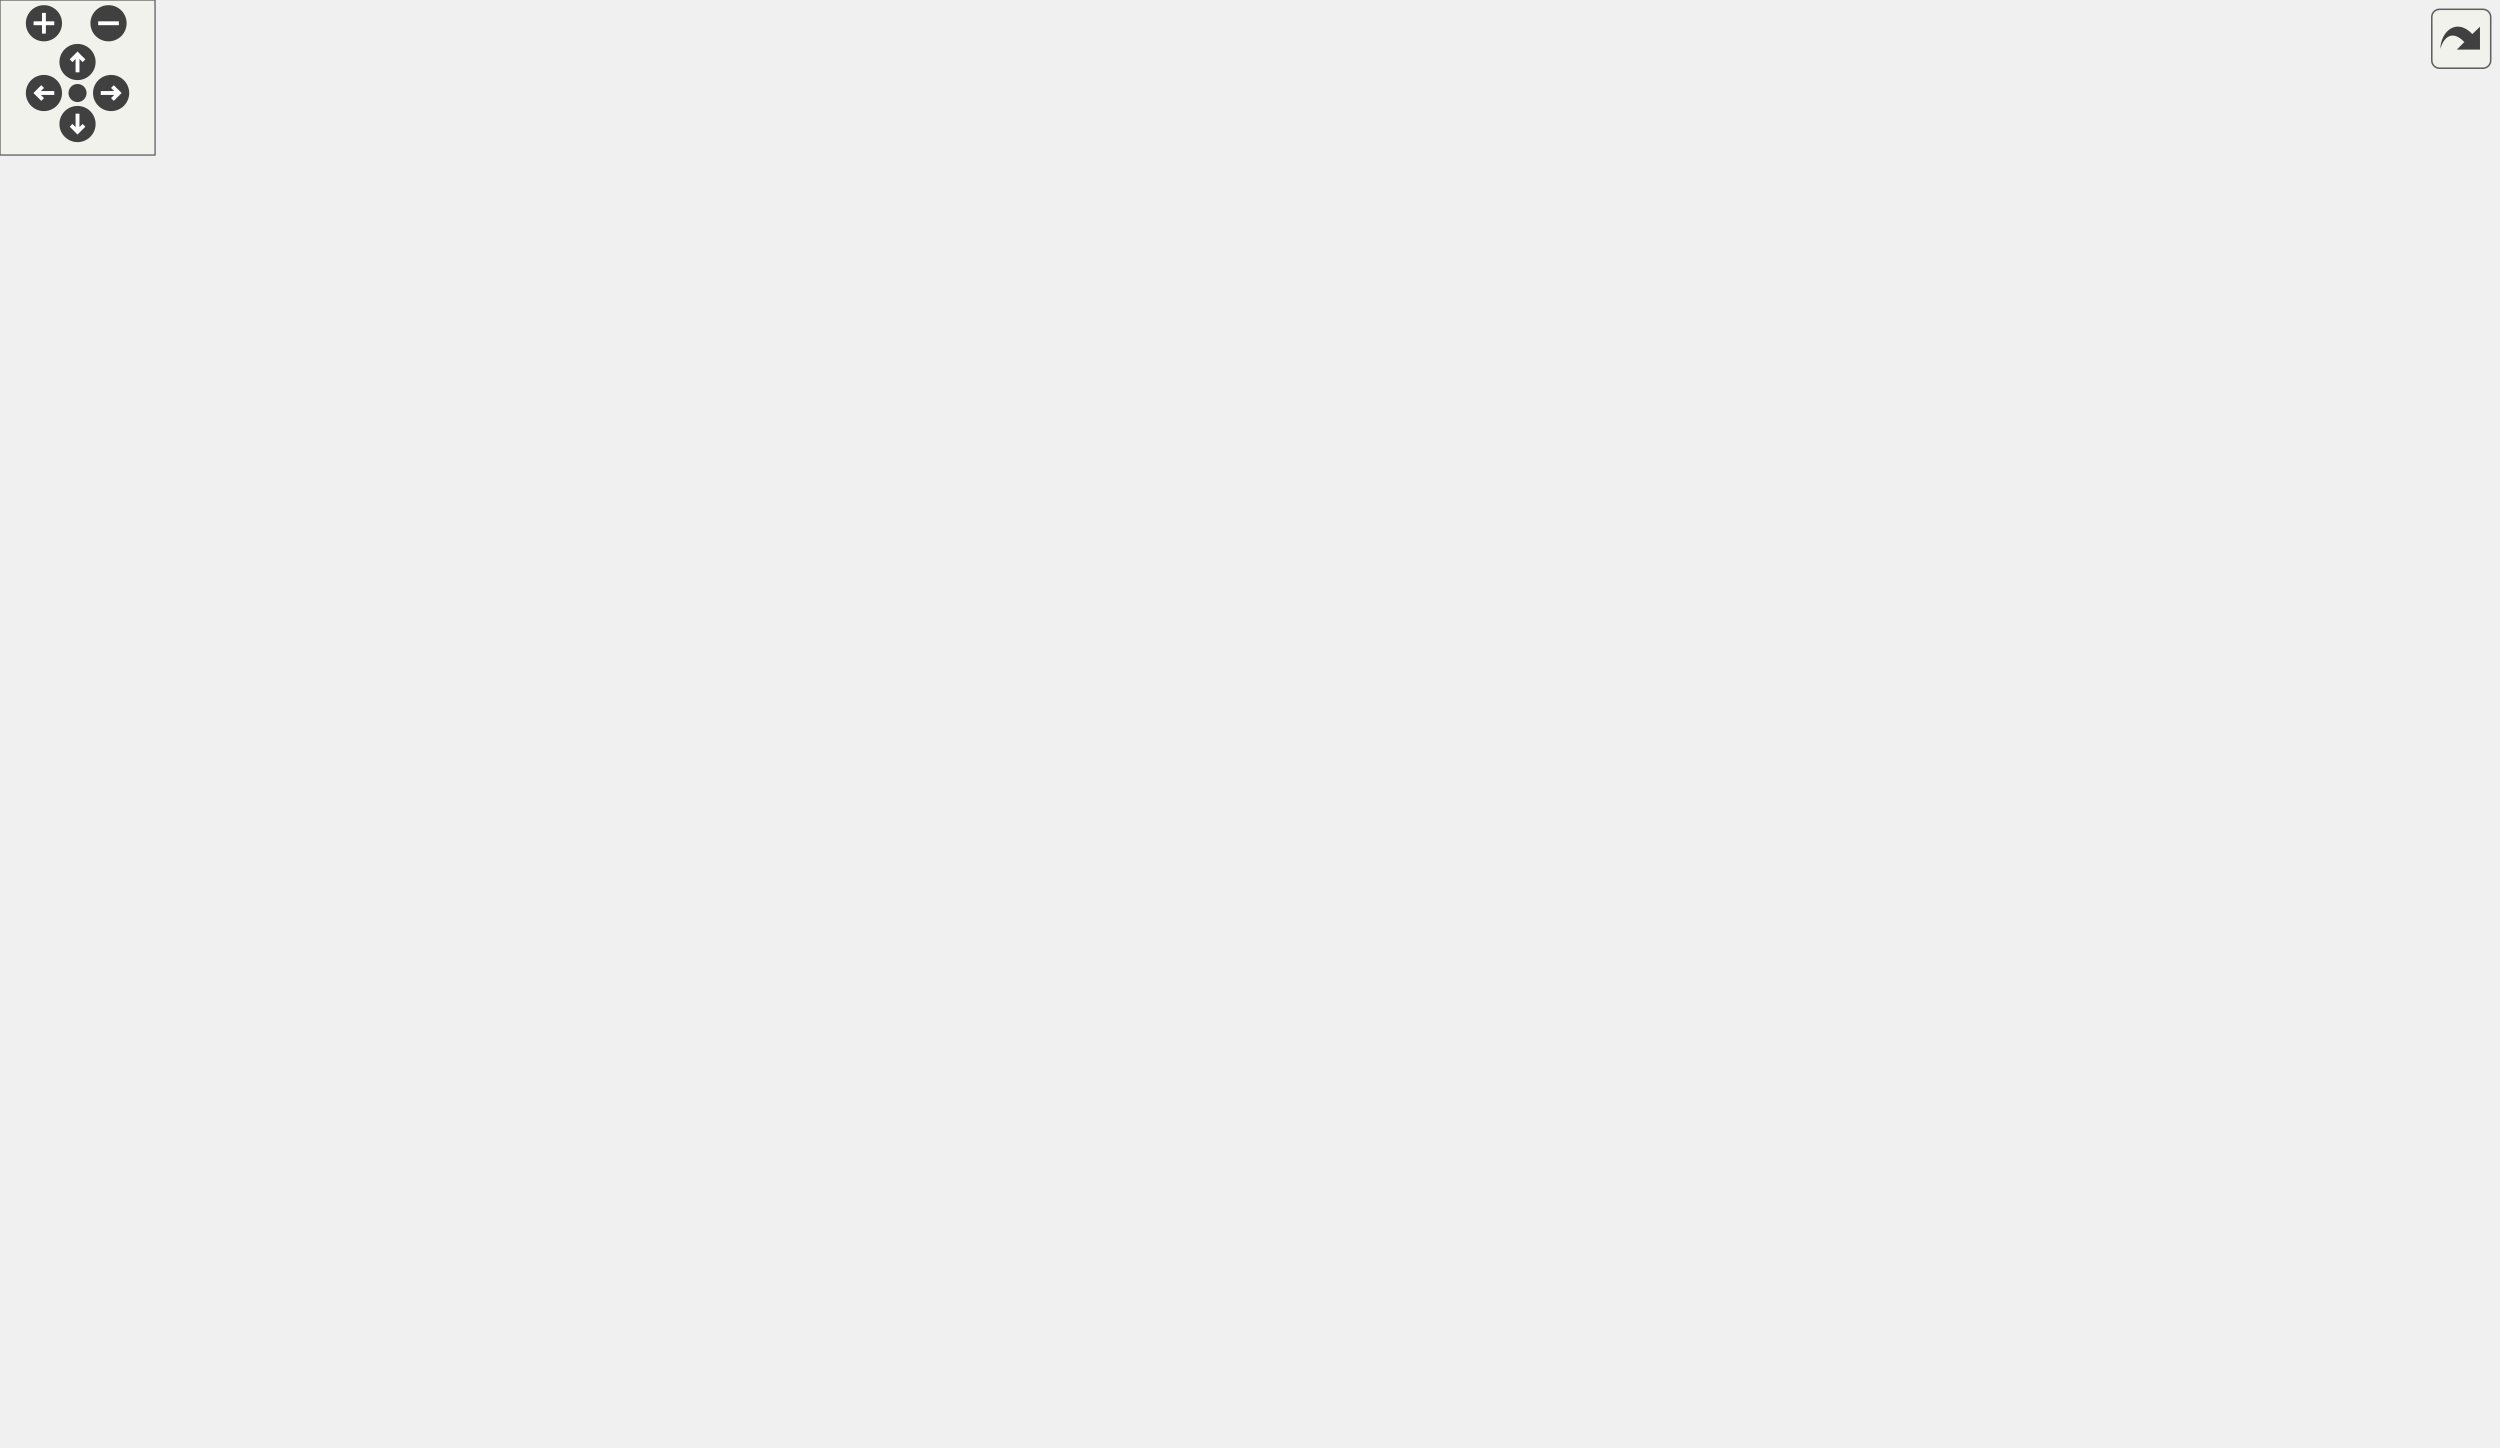
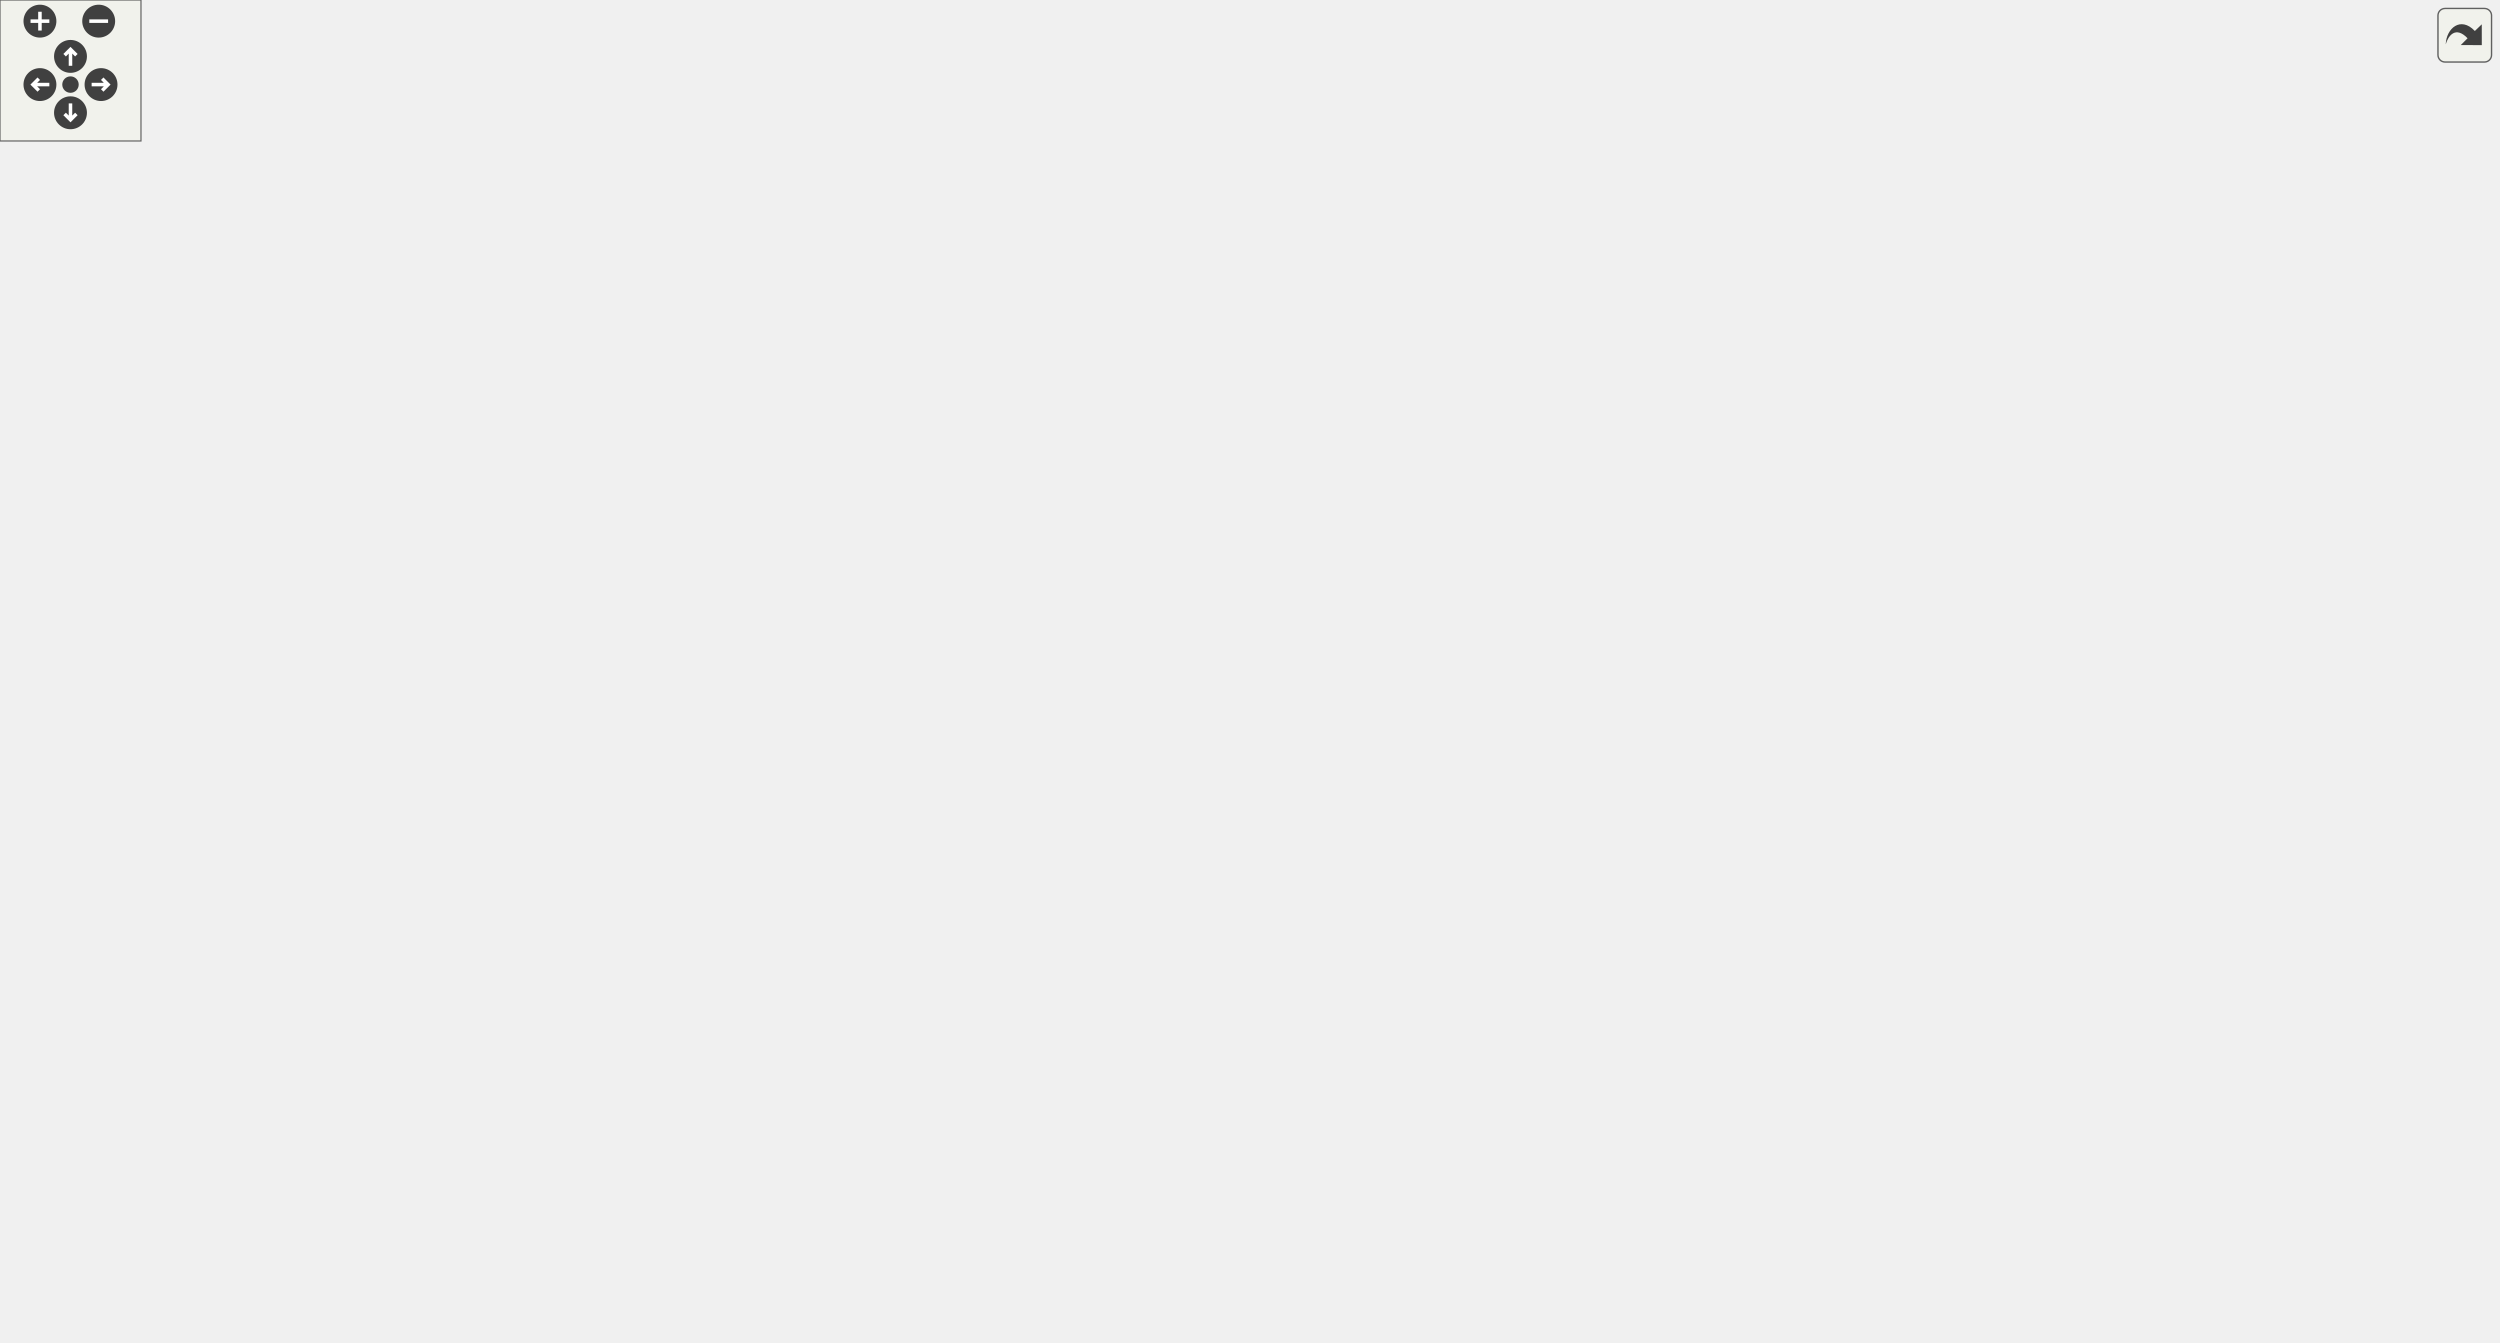
<svg xmlns="http://www.w3.org/2000/svg" xmlns:xlink="http://www.w3.org/1999/xlink" id="main" version="1.1" xml:space="preserve">
  <style type="text/css">
.edge:hover path { stroke: red; }
.edge:hover polygon { stroke: red; fill: red; }
</style>
  <defs>
    <circle id="rim" cx="0" cy="0" r="7" />
    <circle id="rim2" cx="0" cy="0" r="3.5" />
    <g id="zoomPlus">
      <use xlink:href="#rim" fill="#404040">
        <set attributeName="fill" to="#808080" begin="zoomplus.mouseover" end="zoomplus.mouseout" />
      </use>
      <path d="M-4,0h8M0,-4v8" fill="none" stroke="white" stroke-width="1.5" pointer-events="none" />
    </g>
    <g id="zoomMin">
      <use xlink:href="#rim" fill="#404040">
        <set attributeName="fill" to="#808080" begin="zoomminus.mouseover" end="zoomminus.mouseout" />
      </use>
      <path d="M-4,0h8" fill="none" stroke="white" stroke-width="1.5" pointer-events="none" />
    </g>
    <g id="dirArrow">
      <path fill="none" stroke="white" stroke-width="1.5" d="M0,-3.0v7 M-2.5,-0.5L0,-3.0L2.5,-0.5" />
    </g>
    <g id="resetDef">
      <use xlink:href="#rim2" fill="#404040">
        <set attributeName="fill" to="#808080" begin="reset.mouseover" end="reset.mouseout" />
      </use>
    </g>
  </defs>
  <svg id="graph" class="graph">
    <g id="viewport">
      <g id="node1" class="node">
        <g id="a_node1">
          <a xlink:title=" ">
-             <polygon fill="#bfbfbf" stroke="black" points="80.5,-469.5 80.5,-499.5 183.5,-499.5 183.5,-469.5 80.5,-469.5" />
-             <text text-anchor="start" x="88.5" y="-487.5" font-family="Helvetica,sans-Serif" font-size="10.00">includes/spic-prj-api</text>
-             <text text-anchor="middle" x="132" y="-476.5" font-family="Helvetica,sans-Serif" font-size="10.00">/Camera.hpp</text>
+             <polygon fill="#bfbfbf" stroke="black" points="82.5,-480.5 82.5,-510.5 185.5,-510.5 185.5,-480.5 82.5,-480.5" />
+             <text text-anchor="start" x="90.5" y="-498.5" font-family="Helvetica,sans-Serif" font-size="10.00">includes/spic-prj-api</text>
+             <text text-anchor="middle" x="134" y="-487.5" font-family="Helvetica,sans-Serif" font-size="10.00">/Camera.hpp</text>
          </a>
        </g>
      </g>
      <g id="node2" class="node">
        <g id="a_node2">
          <a xlink:href="Camera_8cpp.html" target="_top" xlink:title=" ">
-             <polygon fill="none" stroke="black" points="0,-408 0,-427 104,-427 104,-408 0,-408" />
-             <text text-anchor="middle" x="52" y="-415" font-family="Helvetica,sans-Serif" font-size="10.00">src/API/Camera.cpp</text>
+             <polygon fill="none" stroke="black" points="2,-419 2,-438 106,-438 106,-419 2,-419" />
+             <text text-anchor="middle" x="54" y="-426" font-family="Helvetica,sans-Serif" font-size="10.00">src/API/Camera.cpp</text>
          </a>
        </g>
      </g>
      <g id="edge1" class="edge">
-         <path fill="none" stroke="midnightblue" d="M106.78,-463.01C91.93,-450.94 73.91,-436.3 62.7,-427.19" />
-         <polygon fill="midnightblue" stroke="midnightblue" points="104.67,-465.81 114.64,-469.4 109.09,-460.37 104.67,-465.81" />
+         <path fill="none" stroke="midnightblue" d="M108.78,-474.01C93.93,-461.94 75.91,-447.3 64.7,-438.19" />
+         <polygon fill="midnightblue" stroke="midnightblue" points="106.67,-476.81 116.64,-480.4 111.09,-471.37 106.67,-476.81" />
      </g>
      <g id="node3" class="node">
        <g id="a_node3">
          <a xlink:href="SceneBuilder_8hpp.html" target="_top" xlink:title=" ">
-             <polygon fill="none" stroke="black" points="38,-335.5 38,-365.5 198,-365.5 198,-335.5 38,-335.5" />
-             <text text-anchor="start" x="46" y="-353.5" font-family="Helvetica,sans-Serif" font-size="10.00">includes/platformer</text>
-             <text text-anchor="middle" x="118" y="-342.5" font-family="Helvetica,sans-Serif" font-size="10.00">-engine/Builder/SceneBuilder.hpp</text>
+             <polygon fill="none" stroke="black" points="3,-341 3,-371 163,-371 163,-341 3,-341" />
+             <text text-anchor="start" x="11" y="-359" font-family="Helvetica,sans-Serif" font-size="10.00">includes/platformer</text>
+             <text text-anchor="middle" x="83" y="-348" font-family="Helvetica,sans-Serif" font-size="10.00">-engine/Builder/SceneBuilder.hpp</text>
          </a>
        </g>
      </g>
      <g id="edge2" class="edge">
-         <path fill="none" stroke="midnightblue" d="M129.44,-459.39C126.53,-431.9 121.86,-387.89 119.49,-365.52" />
-         <polygon fill="midnightblue" stroke="midnightblue" points="125.97,-459.8 130.5,-469.37 132.93,-459.06 125.97,-459.8" />
+         <path fill="none" stroke="midnightblue" d="M130.27,-470.34C127.26,-453.83 122.32,-431.64 115,-413 109.11,-397.99 99.72,-382.15 92.63,-371.16" />
+         <polygon fill="midnightblue" stroke="midnightblue" points="126.83,-471.02 131.97,-480.28 133.73,-469.84 126.83,-471.02" />
      </g>
      <g id="node5" class="node">
        <g id="a_node5">
          <a xlink:href="Scene_8hpp.html" target="_top" xlink:title=" ">
-             <polygon fill="none" stroke="black" points="174.5,-402.5 174.5,-432.5 277.5,-432.5 277.5,-402.5 174.5,-402.5" />
-             <text text-anchor="start" x="182.5" y="-420.5" font-family="Helvetica,sans-Serif" font-size="10.00">includes/spic-prj-api</text>
-             <text text-anchor="middle" x="226" y="-409.5" font-family="Helvetica,sans-Serif" font-size="10.00">/Scene.hpp</text>
+             <polygon fill="none" stroke="black" points="270.5,-413.5 270.5,-443.5 373.5,-443.5 373.5,-413.5 270.5,-413.5" />
+             <text text-anchor="start" x="278.5" y="-431.5" font-family="Helvetica,sans-Serif" font-size="10.00">includes/spic-prj-api</text>
+             <text text-anchor="middle" x="322" y="-420.5" font-family="Helvetica,sans-Serif" font-size="10.00">/Scene.hpp</text>
          </a>
        </g>
      </g>
      <g id="edge4" class="edge">
-         <path fill="none" stroke="midnightblue" d="M160.99,-463.45C175.45,-453.45 192.59,-441.6 205.64,-432.58" />
-         <polygon fill="midnightblue" stroke="midnightblue" points="158.63,-460.83 152.4,-469.4 162.61,-466.59 158.63,-460.83" />
+         <path fill="none" stroke="midnightblue" d="M184.35,-477.09C214.7,-466.6 252.85,-453.41 281.29,-443.58" />
+         <polygon fill="midnightblue" stroke="midnightblue" points="183.1,-473.82 174.79,-480.4 185.39,-480.44 183.1,-473.82" />
      </g>
      <g id="node4" class="node">
        <g id="a_node4">
          <a xlink:href="SceneBuilder_8cpp.html" target="_top" xlink:title=" ">
-             <polygon fill="none" stroke="black" points="47,-274 47,-293 189,-293 189,-274 47,-274" />
-             <text text-anchor="middle" x="118" y="-281" font-family="Helvetica,sans-Serif" font-size="10.00">src/Builder/SceneBuilder.cpp</text>
+             <polygon fill="none" stroke="black" points="0,-274 0,-293 142,-293 142,-274 0,-274" />
+             <text text-anchor="middle" x="71" y="-281" font-family="Helvetica,sans-Serif" font-size="10.00">src/Builder/SceneBuilder.cpp</text>
          </a>
        </g>
      </g>
      <g id="edge3" class="edge">
-         <path fill="none" stroke="midnightblue" d="M118,-325.25C118,-314.02 118,-301.38 118,-293.19" />
-         <polygon fill="midnightblue" stroke="midnightblue" points="114.5,-325.4 118,-335.4 121.5,-325.4 114.5,-325.4" />
+         <path fill="none" stroke="midnightblue" d="M78.85,-330.59C76.65,-317.71 74.1,-302.7 72.51,-293.39" />
+         <polygon fill="midnightblue" stroke="midnightblue" points="75.44,-331.46 80.57,-340.73 82.34,-330.29 75.44,-331.46" />
      </g>
      <g id="edge6" class="edge">
-         <path fill="none" stroke="midnightblue" d="M193.63,-397.02C176.82,-386.9 156.66,-374.77 141.39,-365.58" />
-         <polygon fill="midnightblue" stroke="midnightblue" points="192.19,-400.24 202.57,-402.4 195.8,-394.24 192.19,-400.24" />
+         <path fill="none" stroke="midnightblue" d="M264.67,-410.59C223.77,-398.52 169.39,-382.48 130.82,-371.11" />
+         <polygon fill="midnightblue" stroke="midnightblue" points="263.91,-414.01 274.5,-413.49 265.89,-407.3 263.91,-414.01" />
      </g>
      <g id="node6" class="node">
        <g id="a_node6">
          <a xlink:href="Scene_8cpp.html" target="_top" xlink:title=" ">
-             <polygon fill="none" stroke="black" points="254,-134.5 254,-153.5 364,-153.5 364,-134.5 254,-134.5" />
-             <text text-anchor="middle" x="309" y="-141.5" font-family="Helvetica,sans-Serif" font-size="10.00">src/Scene/Scene.cpp</text>
+             <polygon fill="none" stroke="black" points="953,-134.5 953,-153.5 1063,-153.5 1063,-134.5 953,-134.5" />
+             <text text-anchor="middle" x="1008" y="-141.5" font-family="Helvetica,sans-Serif" font-size="10.00">src/Scene/Scene.cpp</text>
          </a>
        </g>
      </g>
      <g id="edge5" class="edge">
-         <path fill="none" stroke="midnightblue" d="M233.32,-392.57C250.96,-334.86 295.22,-190.09 306.4,-153.5" />
-         <polygon fill="midnightblue" stroke="midnightblue" points="229.92,-391.7 230.35,-402.29 236.62,-393.75 229.92,-391.7" />
+         <path fill="none" stroke="midnightblue" d="M383.9,-419.83C515.09,-402.61 815.86,-357.74 899,-299 955.71,-258.93 993.25,-179.61 1004.47,-153.53" />
+         <polygon fill="midnightblue" stroke="midnightblue" points="383.09,-416.4 373.63,-421.17 383.99,-423.35 383.09,-416.4" />
      </g>
      <g id="node7" class="node">
        <g id="a_node7">
          <a xlink:href="Engine_8hpp.html" target="_top" xlink:title=" ">
-             <polygon fill="none" stroke="black" points="326.5,-56.5 326.5,-86.5 457.5,-86.5 457.5,-56.5 326.5,-56.5" />
-             <text text-anchor="start" x="334.5" y="-74.5" font-family="Helvetica,sans-Serif" font-size="10.00">includes/platformer</text>
-             <text text-anchor="middle" x="392" y="-63.5" font-family="Helvetica,sans-Serif" font-size="10.00">-engine/Engine/Engine.hpp</text>
+             <polygon fill="none" stroke="black" points="331.5,-56.5 331.5,-86.5 462.5,-86.5 462.5,-56.5 331.5,-56.5" />
+             <text text-anchor="start" x="339.5" y="-74.5" font-family="Helvetica,sans-Serif" font-size="10.00">includes/platformer</text>
+             <text text-anchor="middle" x="397" y="-63.5" font-family="Helvetica,sans-Serif" font-size="10.00">-engine/Engine/Engine.hpp</text>
          </a>
        </g>
      </g>
      <g id="edge7" class="edge">
-         <path fill="none" stroke="midnightblue" d="M226,-391.99C226,-365.49 226,-322 226,-284.5 226,-284.5 226,-284.5 226,-215.5 226,-173.53 217.29,-154.52 245,-123 265.58,-99.59 297.51,-87.03 326.36,-80.29" />
-         <polygon fill="midnightblue" stroke="midnightblue" points="222.5,-392.24 226,-402.24 229.5,-392.24 222.5,-392.24" />
+         <path fill="none" stroke="midnightblue" d="M341.47,-405.29C347.92,-396.91 354.57,-386.99 359,-377 376.02,-338.63 378,-326.47 378,-284.5 378,-284.5 378,-284.5 378,-215.5 378,-167.92 388.47,-112.19 393.86,-86.63" />
+         <polygon fill="midnightblue" stroke="midnightblue" points="338.73,-403.11 335.18,-413.09 344.18,-407.51 338.73,-403.11" />
      </g>
      <g id="node10" class="node">
        <g id="a_node10">
+           <a xlink:href="ServerNetworkManager_8hpp.html" target="_top" xlink:title=" ">
+             <polygon fill="none" stroke="black" points="181.5,-335.5 181.5,-376.5 350.5,-376.5 350.5,-335.5 181.5,-335.5" />
+             <text text-anchor="start" x="189.5" y="-364.5" font-family="Helvetica,sans-Serif" font-size="10.00">includes/platformer</text>
+             <text text-anchor="start" x="189.5" y="-353.5" font-family="Helvetica,sans-Serif" font-size="10.00">-engine/Networking/ServerNetwork</text>
+             <text text-anchor="middle" x="266" y="-342.5" font-family="Helvetica,sans-Serif" font-size="10.00">Manager.hpp</text>
+           </a>
+         </g>
+       </g>
+       <g id="edge10" class="edge">
+         <path fill="none" stroke="midnightblue" d="M304.33,-405.26C297.03,-396.06 288.63,-385.49 281.56,-376.59" />
+         <polygon fill="midnightblue" stroke="midnightblue" points="301.71,-407.58 310.67,-413.23 307.19,-403.23 301.71,-407.58" />
+       </g>
+       <g id="node12" class="node">
+         <g id="a_node12">
          <a xlink:href="Window_8hpp.html" target="_top" xlink:title=" ">
-             <polygon fill="none" stroke="black" points="403.5,-335.5 403.5,-365.5 540.5,-365.5 540.5,-335.5 403.5,-335.5" />
-             <text text-anchor="start" x="411.5" y="-353.5" font-family="Helvetica,sans-Serif" font-size="10.00">includes/platformer</text>
-             <text text-anchor="middle" x="472" y="-342.5" font-family="Helvetica,sans-Serif" font-size="10.00">-engine/Render/Window.hpp</text>
-           </a>
-         </g>
-       </g>
-       <g id="edge10" class="edge">
-         <path fill="none" stroke="midnightblue" d="M287.31,-400.3C327.73,-389.62 380.14,-375.77 418.8,-365.56" />
-         <polygon fill="midnightblue" stroke="midnightblue" points="286.34,-396.94 277.57,-402.87 288.13,-403.7 286.34,-396.94" />
+             <polygon fill="none" stroke="black" points="476.5,-341 476.5,-371 613.5,-371 613.5,-341 476.5,-341" />
+             <text text-anchor="start" x="484.5" y="-359" font-family="Helvetica,sans-Serif" font-size="10.00">includes/platformer</text>
+             <text text-anchor="middle" x="545" y="-348" font-family="Helvetica,sans-Serif" font-size="10.00">-engine/Render/Window.hpp</text>
+           </a>
+         </g>
+       </g>
+       <g id="edge13" class="edge">
+         <path fill="none" stroke="midnightblue" d="M376.22,-410.36C414.3,-398.32 464.62,-382.41 500.38,-371.11" />
+         <polygon fill="midnightblue" stroke="midnightblue" points="374.8,-407.14 366.32,-413.49 376.91,-413.81 374.8,-407.14" />
      </g>
      <g id="node8" class="node">
        <g id="a_node8">
          <a xlink:href="Engine_8cpp.html" target="_top" xlink:title=" ">
-             <polygon fill="none" stroke="black" points="297.5,-0.5 297.5,-19.5 410.5,-19.5 410.5,-0.5 297.5,-0.5" />
-             <text text-anchor="middle" x="354" y="-7.5" font-family="Helvetica,sans-Serif" font-size="10.00">src/Engine/Engine.cpp</text>
+             <polygon fill="none" stroke="black" points="340.5,-0.5 340.5,-19.5 453.5,-19.5 453.5,-0.5 340.5,-0.5" />
+             <text text-anchor="middle" x="397" y="-7.5" font-family="Helvetica,sans-Serif" font-size="10.00">src/Engine/Engine.cpp</text>
          </a>
        </g>
      </g>
      <g id="edge8" class="edge">
-         <path fill="none" stroke="midnightblue" d="M377.5,-47.8C371.22,-37.96 364.24,-27.03 359.53,-19.66" />
-         <polygon fill="midnightblue" stroke="midnightblue" points="374.66,-49.86 382.99,-56.4 380.56,-46.09 374.66,-49.86" />
+         <path fill="none" stroke="midnightblue" d="M397,-46.29C397,-36.86 397,-26.65 397,-19.66" />
+         <polygon fill="midnightblue" stroke="midnightblue" points="393.5,-46.4 397,-56.4 400.5,-46.4 393.5,-46.4" />
      </g>
      <g id="node9" class="node">
        <g id="a_node9">
          <a xlink:href="RenderSystem_8cpp.html" target="_top" xlink:title=" ">
-             <polygon fill="none" stroke="black" points="429,-0.5 429,-19.5 579,-19.5 579,-0.5 429,-0.5" />
-             <text text-anchor="middle" x="504" y="-7.5" font-family="Helvetica,sans-Serif" font-size="10.00">src/Texture/RenderSystem.cpp</text>
+             <polygon fill="none" stroke="black" points="537,-0.5 537,-19.5 687,-19.5 687,-0.5 537,-0.5" />
+             <text text-anchor="middle" x="612" y="-7.5" font-family="Helvetica,sans-Serif" font-size="10.00">src/Texture/RenderSystem.cpp</text>
          </a>
        </g>
      </g>
      <g id="edge9" class="edge">
-         <path fill="none" stroke="midnightblue" d="M427.48,-51.65C447.67,-40.93 471.98,-28.01 487.7,-19.66" />
-         <polygon fill="midnightblue" stroke="midnightblue" points="425.73,-48.62 418.54,-56.4 429.02,-54.8 425.73,-48.62" />
-       </g>
-       <g id="edge13" class="edge">
-         <path fill="none" stroke="midnightblue" d="M438.31,-329.34C427.78,-321.27 417.28,-311.02 411,-299 373.26,-226.78 384.04,-123.69 389.62,-86.53" />
-         <polygon fill="midnightblue" stroke="midnightblue" points="436.51,-332.36 446.68,-335.33 440.58,-326.66 436.51,-332.36" />
+         <path fill="none" stroke="midnightblue" d="M457.41,-53.78C497.74,-42.62 549.09,-28.41 581.26,-19.51" />
+         <polygon fill="midnightblue" stroke="midnightblue" points="456.38,-50.43 447.68,-56.47 458.25,-57.18 456.38,-50.43" />
+       </g>
+       <g id="edge12" class="edge">
+         <path fill="none" stroke="midnightblue" d="M297.94,-328.33C306.52,-319.76 315.05,-309.68 321,-299 360.17,-228.65 331.96,-196.87 364,-123 369.67,-109.93 378.63,-96.5 385.78,-86.77" />
+         <polygon fill="midnightblue" stroke="midnightblue" points="295.28,-326.03 290.46,-335.47 300.11,-331.1 295.28,-326.03" />
      </g>
      <g id="node11" class="node">
        <g id="a_node11">
-           <a xlink:href="Window_8cpp.html" target="_top" xlink:title=" ">
-             <polygon fill="none" stroke="black" points="731.5,-274 731.5,-293 850.5,-293 850.5,-274 731.5,-274" />
-             <text text-anchor="middle" x="791" y="-281" font-family="Helvetica,sans-Serif" font-size="10.00">src/Render/Window.cpp</text>
+           <a xlink:href="ServerNetworkManager_8cpp.html" target="_top" xlink:title=" ">
+             <polygon fill="none" stroke="black" points="160.5,-268.5 160.5,-298.5 311.5,-298.5 311.5,-268.5 160.5,-268.5" />
+             <text text-anchor="start" x="168.5" y="-286.5" font-family="Helvetica,sans-Serif" font-size="10.00">src/Networking/ServerNetwork</text>
+             <text text-anchor="middle" x="236" y="-275.5" font-family="Helvetica,sans-Serif" font-size="10.00">Manager.cpp</text>
          </a>
        </g>
      </g>
      <g id="edge11" class="edge">
-         <path fill="none" stroke="midnightblue" d="M550.75,-333.9C600.24,-324.03 665.38,-310.94 723,-299 732.22,-297.09 742.13,-295 751.46,-293.01" />
-         <polygon fill="midnightblue" stroke="midnightblue" points="549.88,-330.5 540.76,-335.89 551.25,-337.37 549.88,-330.5" />
-       </g>
-       <g id="node12" class="node">
-         <g id="a_node12">
-           <a xlink:href="Timer_8cpp.html" target="_top" xlink:title=" ">
-             <polygon fill="none" stroke="black" points="420,-274 420,-293 524,-293 524,-274 420,-274" />
-             <text text-anchor="middle" x="472" y="-281" font-family="Helvetica,sans-Serif" font-size="10.00">src/Timer/Timer.cpp</text>
-           </a>
-         </g>
-       </g>
-       <g id="edge12" class="edge">
-         <path fill="none" stroke="midnightblue" d="M472,-325.25C472,-314.02 472,-301.38 472,-293.19" />
-         <polygon fill="midnightblue" stroke="midnightblue" points="468.5,-325.4 472,-335.4 475.5,-325.4 468.5,-325.4" />
+         <path fill="none" stroke="midnightblue" d="M253.65,-325.97C249.67,-316.63 245.45,-306.7 242.12,-298.89" />
+         <polygon fill="midnightblue" stroke="midnightblue" points="250.51,-327.53 257.64,-335.36 256.95,-324.79 250.51,-327.53" />
+       </g>
+       <g id="edge16" class="edge">
+         <path fill="none" stroke="midnightblue" d="M497.61,-336.21C480.62,-327.29 462.77,-315.01 451,-299 401.33,-231.41 396.7,-124.58 396.73,-86.53" />
+         <polygon fill="midnightblue" stroke="midnightblue" points="496.41,-339.52 506.92,-340.83 499.52,-333.25 496.41,-339.52" />
      </g>
      <g id="node13" class="node">
        <g id="a_node13">
-           <a xlink:href="AnimatedSprite_8hpp.html" target="_top" xlink:title=" ">
-             <polygon fill="none" stroke="black" points="542.5,-268.5 542.5,-298.5 713.5,-298.5 713.5,-268.5 542.5,-268.5" />
-             <text text-anchor="start" x="550.5" y="-286.5" font-family="Helvetica,sans-Serif" font-size="10.00">includes/platformer</text>
-             <text text-anchor="middle" x="628" y="-275.5" font-family="Helvetica,sans-Serif" font-size="10.00">-engine/Texture/AnimatedSprite.hpp</text>
+           <a xlink:href="Window_8cpp.html" target="_top" xlink:title=" ">
+             <polygon fill="none" stroke="black" points="648.5,-274 648.5,-293 767.5,-293 767.5,-274 648.5,-274" />
+             <text text-anchor="middle" x="708" y="-281" font-family="Helvetica,sans-Serif" font-size="10.00">src/Render/Window.cpp</text>
          </a>
        </g>
      </g>
      <g id="edge14" class="edge">
-         <path fill="none" stroke="midnightblue" d="M515.09,-331.54C540.06,-321.14 571.03,-308.24 594.22,-298.58" />
-         <polygon fill="midnightblue" stroke="midnightblue" points="513.73,-328.32 505.85,-335.4 516.43,-334.78 513.73,-328.32" />
+         <path fill="none" stroke="midnightblue" d="M586.89,-336.88C619.49,-322.78 663.26,-303.85 688.27,-293.03" />
+         <polygon fill="midnightblue" stroke="midnightblue" points="585.38,-333.72 577.59,-340.9 588.16,-340.15 585.38,-333.72" />
      </g>
      <g id="node14" class="node">
        <g id="a_node14">
-           <a xlink:href="AnimatedSprite_8cpp.html" target="_top" xlink:title=" ">
-             <polygon fill="none" stroke="black" points="634.5,-207 634.5,-226 787.5,-226 787.5,-207 634.5,-207" />
-             <text text-anchor="middle" x="711" y="-214" font-family="Helvetica,sans-Serif" font-size="10.00">src/Texture/AnimatedSprite.cpp</text>
+           <a xlink:href="Timer_8cpp.html" target="_top" xlink:title=" ">
+             <polygon fill="none" stroke="black" points="786,-274 786,-293 890,-293 890,-274 786,-274" />
+             <text text-anchor="middle" x="838" y="-281" font-family="Helvetica,sans-Serif" font-size="10.00">src/Timer/Timer.cpp</text>
          </a>
        </g>
      </g>
      <g id="edge15" class="edge">
-         <path fill="none" stroke="midnightblue" d="M654.17,-262.01C669.58,-249.94 688.26,-235.3 699.9,-226.19" />
-         <polygon fill="midnightblue" stroke="midnightblue" points="651.72,-259.47 646.01,-268.4 656.04,-264.99 651.72,-259.47" />
+         <path fill="none" stroke="midnightblue" d="M613.25,-338.58C672.4,-324.34 755.65,-304.32 802.45,-293.05" />
+         <polygon fill="midnightblue" stroke="midnightblue" points="612.14,-335.24 603.24,-340.99 613.78,-342.05 612.14,-335.24" />
      </g>
      <g id="node15" class="node">
        <g id="a_node15">
-           <a xlink:href="GameObjectBuilder_8hpp.html" target="_top" xlink:title=" ">
-             <polygon fill="none" stroke="black" points="734.5,-123.5 734.5,-164.5 873.5,-164.5 873.5,-123.5 734.5,-123.5" />
-             <text text-anchor="start" x="742.5" y="-152.5" font-family="Helvetica,sans-Serif" font-size="10.00">includes/platformer</text>
-             <text text-anchor="start" x="742.5" y="-141.5" font-family="Helvetica,sans-Serif" font-size="10.00">-engine/Builder/GameObject</text>
-             <text text-anchor="middle" x="804" y="-130.5" font-family="Helvetica,sans-Serif" font-size="10.00">Builder.hpp</text>
-           </a>
-         </g>
-       </g>
-       <g id="edge16" class="edge">
-         <path fill="none" stroke="midnightblue" d="M620.13,-258.21C616.04,-240.65 614.07,-217.25 626,-201 632.83,-191.69 687.21,-175.4 734.08,-162.78" />
-         <polygon fill="midnightblue" stroke="midnightblue" points="616.86,-259.53 622.84,-268.27 623.62,-257.71 616.86,-259.53" />
+           <a xlink:href="AnimatedSprite_8hpp.html" target="_top" xlink:title=" ">
+             <polygon fill="none" stroke="black" points="459.5,-268.5 459.5,-298.5 630.5,-298.5 630.5,-268.5 459.5,-268.5" />
+             <text text-anchor="start" x="467.5" y="-286.5" font-family="Helvetica,sans-Serif" font-size="10.00">includes/platformer</text>
+             <text text-anchor="middle" x="545" y="-275.5" font-family="Helvetica,sans-Serif" font-size="10.00">-engine/Texture/AnimatedSprite.hpp</text>
+           </a>
+         </g>
+       </g>
+       <g id="edge17" class="edge">
+         <path fill="none" stroke="midnightblue" d="M545,-330.73C545,-320.07 545,-307.91 545,-298.75" />
+         <polygon fill="midnightblue" stroke="midnightblue" points="541.5,-330.73 545,-340.73 548.5,-330.73 541.5,-330.73" />
+       </g>
+       <g id="node16" class="node">
+         <g id="a_node16">
+           <a xlink:href="AnimatedSprite_8cpp.html" target="_top" xlink:title=" ">
+             <polygon fill="none" stroke="black" points="482.5,-207 482.5,-226 635.5,-226 635.5,-207 482.5,-207" />
+             <text text-anchor="middle" x="559" y="-214" font-family="Helvetica,sans-Serif" font-size="10.00">src/Texture/AnimatedSprite.cpp</text>
+           </a>
+         </g>
+       </g>
+       <g id="edge18" class="edge">
+         <path fill="none" stroke="midnightblue" d="M550.15,-258.6C552.59,-247.28 555.35,-234.46 557.13,-226.19" />
+         <polygon fill="midnightblue" stroke="midnightblue" points="546.72,-257.88 548.04,-268.4 553.56,-259.36 546.72,-257.88" />
      </g>
      <g id="node17" class="node">
        <g id="a_node17">
+           <a xlink:href="GameObjectBuilder_8hpp.html" target="_top" xlink:title=" ">
+             <polygon fill="none" stroke="black" points="481.5,-123.5 481.5,-164.5 620.5,-164.5 620.5,-123.5 481.5,-123.5" />
+             <text text-anchor="start" x="489.5" y="-152.5" font-family="Helvetica,sans-Serif" font-size="10.00">includes/platformer</text>
+             <text text-anchor="start" x="489.5" y="-141.5" font-family="Helvetica,sans-Serif" font-size="10.00">-engine/Builder/GameObject</text>
+             <text text-anchor="middle" x="551" y="-130.5" font-family="Helvetica,sans-Serif" font-size="10.00">Builder.hpp</text>
+           </a>
+         </g>
+       </g>
+       <g id="edge19" class="edge">
+         <path fill="none" stroke="midnightblue" d="M504.18,-263.04C492.25,-255.18 480.64,-244.87 474,-232 467.68,-219.76 467.75,-213.28 474,-201 481.8,-185.68 495.97,-173.57 510.05,-164.58" />
+         <polygon fill="midnightblue" stroke="midnightblue" points="502.49,-266.12 512.85,-268.34 506.14,-260.14 502.49,-266.12" />
+       </g>
+       <g id="node19" class="node">
+         <g id="a_node19">
          <a xlink:href="ObjectBuilder_8hpp.html" target="_top" xlink:title=" ">
-             <polygon fill="none" stroke="black" points="805.5,-201.5 805.5,-231.5 966.5,-231.5 966.5,-201.5 805.5,-201.5" />
-             <text text-anchor="start" x="813.5" y="-219.5" font-family="Helvetica,sans-Serif" font-size="10.00">includes/platformer</text>
-             <text text-anchor="middle" x="886" y="-208.5" font-family="Helvetica,sans-Serif" font-size="10.00">-engine/Builder/ObjectBuilder.hpp</text>
-           </a>
-         </g>
-       </g>
-       <g id="edge18" class="edge">
-         <path fill="none" stroke="midnightblue" d="M693.55,-265.98C735.7,-255.37 789.86,-241.72 829.99,-231.61" />
-         <polygon fill="midnightblue" stroke="midnightblue" points="692.51,-262.64 683.66,-268.48 694.22,-269.43 692.51,-262.64" />
+             <polygon fill="none" stroke="black" points="653.5,-201.5 653.5,-231.5 814.5,-231.5 814.5,-201.5 653.5,-201.5" />
+             <text text-anchor="start" x="661.5" y="-219.5" font-family="Helvetica,sans-Serif" font-size="10.00">includes/platformer</text>
+             <text text-anchor="middle" x="734" y="-208.5" font-family="Helvetica,sans-Serif" font-size="10.00">-engine/Builder/ObjectBuilder.hpp</text>
+           </a>
+         </g>
+       </g>
+       <g id="edge21" class="edge">
+         <path fill="none" stroke="midnightblue" d="M595.62,-265.09C626.13,-254.6 664.48,-241.41 693.07,-231.58" />
+         <polygon fill="midnightblue" stroke="midnightblue" points="594.33,-261.83 586.01,-268.4 596.6,-268.45 594.33,-261.83" />
+       </g>
+       <g id="node20" class="node">
+         <g id="a_node20">
+           <a xlink:href="Animator_8hpp.html" target="_top" xlink:title=" ">
+             <polygon fill="none" stroke="black" points="832.5,-201.5 832.5,-231.5 935.5,-231.5 935.5,-201.5 832.5,-201.5" />
+             <text text-anchor="start" x="840.5" y="-219.5" font-family="Helvetica,sans-Serif" font-size="10.00">includes/spic-prj-api</text>
+             <text text-anchor="middle" x="884" y="-208.5" font-family="Helvetica,sans-Serif" font-size="10.00">/Animator.hpp</text>
+           </a>
+         </g>
+       </g>
+       <g id="edge23" class="edge">
+         <path fill="none" stroke="midnightblue" d="M639.73,-266.76C693.85,-257.42 762.9,-244.9 824,-232 826.73,-231.42 829.52,-230.82 832.33,-230.19" />
+         <polygon fill="midnightblue" stroke="midnightblue" points="639.06,-263.32 629.8,-268.47 640.25,-270.22 639.06,-263.32" />
      </g>
      <g id="node18" class="node">
        <g id="a_node18">
-           <a xlink:href="Animator_8hpp.html" target="_top" xlink:title=" ">
-             <polygon fill="none" stroke="black" points="474.5,-201.5 474.5,-231.5 577.5,-231.5 577.5,-201.5 474.5,-201.5" />
-             <text text-anchor="start" x="482.5" y="-219.5" font-family="Helvetica,sans-Serif" font-size="10.00">includes/spic-prj-api</text>
-             <text text-anchor="middle" x="526" y="-208.5" font-family="Helvetica,sans-Serif" font-size="10.00">/Animator.hpp</text>
+           <a xlink:href="GameObjectBuilder_8cpp.html" target="_top" xlink:title=" ">
+             <polygon fill="none" stroke="black" points="480.5,-62 480.5,-81 649.5,-81 649.5,-62 480.5,-62" />
+             <text text-anchor="middle" x="565" y="-69" font-family="Helvetica,sans-Serif" font-size="10.00">src/Builder/GameObjectBuilder.cpp</text>
          </a>
        </g>
      </g>
      <g id="edge20" class="edge">
-         <path fill="none" stroke="midnightblue" d="M597.42,-263.02C581.55,-252.9 562.52,-240.77 548.09,-231.58" />
-         <polygon fill="midnightblue" stroke="midnightblue" points="595.55,-265.97 605.87,-268.4 599.32,-260.07 595.55,-265.97" />
-       </g>
-       <g id="node16" class="node">
-         <g id="a_node16">
-           <a xlink:href="GameObjectBuilder_8cpp.html" target="_top" xlink:title=" ">
-             <polygon fill="none" stroke="black" points="719.5,-62 719.5,-81 888.5,-81 888.5,-62 719.5,-62" />
-             <text text-anchor="middle" x="804" y="-69" font-family="Helvetica,sans-Serif" font-size="10.00">src/Builder/GameObjectBuilder.cpp</text>
-           </a>
-         </g>
-       </g>
-       <g id="edge17" class="edge">
-         <path fill="none" stroke="midnightblue" d="M804,-113.1C804,-101.53 804,-89.18 804,-81.17" />
-         <polygon fill="midnightblue" stroke="midnightblue" points="800.5,-113.36 804,-123.36 807.5,-113.36 800.5,-113.36" />
-       </g>
-       <g id="edge19" class="edge">
-         <path fill="none" stroke="midnightblue" d="M861.76,-194.66C850.69,-185.15 837.66,-173.94 826.78,-164.59" />
-         <polygon fill="midnightblue" stroke="midnightblue" points="859.54,-197.37 869.41,-201.23 864.11,-192.06 859.54,-197.37" />
+         <path fill="none" stroke="midnightblue" d="M556.87,-113.46C559.18,-101.79 561.67,-89.26 563.28,-81.17" />
+         <polygon fill="midnightblue" stroke="midnightblue" points="553.41,-112.87 554.9,-123.36 560.28,-114.24 553.41,-112.87" />
      </g>
      <g id="edge22" class="edge">
-         <path fill="none" stroke="midnightblue" d="M473.27,-198.37C429.61,-184.19 369.42,-164.63 335.33,-153.55" />
-         <polygon fill="midnightblue" stroke="midnightblue" points="472.28,-201.73 482.87,-201.49 474.44,-195.07 472.28,-201.73" />
-       </g>
-       <g id="edge23" class="edge">
-         <path fill="none" stroke="midnightblue" d="M587.5,-199.9C630.91,-188.89 689.15,-174.13 734.29,-162.68" />
-         <polygon fill="midnightblue" stroke="midnightblue" points="586.47,-196.55 577.64,-202.4 588.19,-203.34 586.47,-196.55" />
-       </g>
-       <g id="node19" class="node">
-         <g id="a_node19">
+         <path fill="none" stroke="midnightblue" d="M688.05,-197.8C661.78,-187.68 628.77,-174.96 601.74,-164.55" />
+         <polygon fill="midnightblue" stroke="midnightblue" points="686.82,-201.07 697.41,-201.4 689.33,-194.54 686.82,-201.07" />
+       </g>
+       <g id="edge25" class="edge">
+         <path fill="none" stroke="midnightblue" d="M917.8,-196.28C942.37,-182.31 974.46,-164.07 992.99,-153.53" />
+         <polygon fill="midnightblue" stroke="midnightblue" points="915.76,-193.42 908.8,-201.4 919.22,-199.5 915.76,-193.42" />
+       </g>
+       <g id="edge26" class="edge">
+         <path fill="none" stroke="midnightblue" d="M822.4,-200.73C736.52,-182.75 712.57,-183.09 630,-165 626.96,-164.33 623.86,-163.63 620.73,-162.91" />
+         <polygon fill="midnightblue" stroke="midnightblue" points="821.82,-204.18 832.33,-202.83 823.27,-197.33 821.82,-204.18" />
+       </g>
+       <g id="node21" class="node">
+         <g id="a_node21">
          <a xlink:href="Animator_8cpp.html" target="_top" xlink:title=" ">
-             <polygon fill="none" stroke="black" points="606,-134.5 606,-153.5 716,-153.5 716,-134.5 606,-134.5" />
-             <text text-anchor="middle" x="661" y="-141.5" font-family="Helvetica,sans-Serif" font-size="10.00">src/API/Animator.cpp</text>
-           </a>
-         </g>
-       </g>
-       <g id="edge21" class="edge">
-         <path fill="none" stroke="midnightblue" d="M562.09,-196.65C588.94,-182.63 624.3,-164.16 644.66,-153.53" />
-         <polygon fill="midnightblue" stroke="midnightblue" points="560.24,-193.67 552.99,-201.4 563.48,-199.88 560.24,-193.67" />
-       </g>
-       <g id="node20" class="node">
-         <g id="a_node20">
+             <polygon fill="none" stroke="black" points="639,-134.5 639,-153.5 749,-153.5 749,-134.5 639,-134.5" />
+             <text text-anchor="middle" x="694" y="-141.5" font-family="Helvetica,sans-Serif" font-size="10.00">src/API/Animator.cpp</text>
+           </a>
+         </g>
+       </g>
+       <g id="edge24" class="edge">
+         <path fill="none" stroke="midnightblue" d="M836.63,-197.92C798.49,-183.77 746.52,-164.49 717,-153.53" />
+         <polygon fill="midnightblue" stroke="midnightblue" points="835.41,-201.21 846.01,-201.4 837.85,-194.64 835.41,-201.21" />
+       </g>
+       <g id="node22" class="node">
+         <g id="a_node22">
          <a xlink:href="RenderSystem_8hpp.html" target="_top" xlink:title=" ">
-             <polygon fill="none" stroke="black" points="420,-129 420,-159 588,-159 588,-129 420,-129" />
-             <text text-anchor="start" x="428" y="-147" font-family="Helvetica,sans-Serif" font-size="10.00">includes/platformer</text>
-             <text text-anchor="middle" x="504" y="-136" font-family="Helvetica,sans-Serif" font-size="10.00">-engine/Texture/RenderSystem.hpp</text>
-           </a>
-         </g>
-       </g>
-       <g id="edge24" class="edge">
-         <path fill="none" stroke="midnightblue" d="M518.53,-191.56C515.18,-180.82 511.34,-168.51 508.45,-159.25" />
-         <polygon fill="midnightblue" stroke="midnightblue" points="515.23,-192.73 521.55,-201.23 521.91,-190.64 515.23,-192.73" />
-       </g>
-       <g id="edge26" class="edge">
-         <path fill="none" stroke="midnightblue" d="M472.9,-123.42C454.31,-111.72 431.13,-97.13 414.36,-86.57" />
-         <polygon fill="midnightblue" stroke="midnightblue" points="471.28,-126.54 481.6,-128.9 475.01,-120.61 471.28,-126.54" />
-       </g>
-       <g id="edge25" class="edge">
-         <path fill="none" stroke="midnightblue" d="M504,-118.82C504,-88.88 504,-39.41 504,-19.6" />
-         <polygon fill="midnightblue" stroke="midnightblue" points="500.5,-118.87 504,-128.87 507.5,-118.87 500.5,-118.87" />
+             <polygon fill="none" stroke="black" points="767,-129 767,-159 935,-159 935,-129 767,-129" />
+             <text text-anchor="start" x="775" y="-147" font-family="Helvetica,sans-Serif" font-size="10.00">includes/platformer</text>
+             <text text-anchor="middle" x="851" y="-136" font-family="Helvetica,sans-Serif" font-size="10.00">-engine/Texture/RenderSystem.hpp</text>
+           </a>
+         </g>
+       </g>
+       <g id="edge27" class="edge">
+         <path fill="none" stroke="midnightblue" d="M872.95,-191.9C867.89,-181.08 862.05,-168.61 857.67,-159.25" />
+         <polygon fill="midnightblue" stroke="midnightblue" points="869.91,-193.66 877.32,-201.23 876.25,-190.69 869.91,-193.66" />
+       </g>
+       <g id="edge29" class="edge">
+         <path fill="none" stroke="midnightblue" d="M779.51,-126.97C772.26,-125.54 765,-124.19 758,-123 631.7,-101.51 598.52,-107.17 472,-87 468.99,-86.52 465.91,-86.01 462.81,-85.48" />
+         <polygon fill="midnightblue" stroke="midnightblue" points="778.87,-130.41 789.36,-128.96 780.25,-123.55 778.87,-130.41" />
+       </g>
+       <g id="edge28" class="edge">
+         <path fill="none" stroke="midnightblue" d="M816.45,-123.92C763.8,-94.84 665.57,-40.58 627.57,-19.6" />
+         <polygon fill="midnightblue" stroke="midnightblue" points="814.98,-127.1 825.42,-128.87 818.36,-120.98 814.98,-127.1" />
      </g>
    </g>
  </svg>
  <g id="navigator" transform="translate(0 0)" fill="#404254">
    <rect fill="#f2f5e9" fill-opacity="0.5" stroke="#606060" stroke-width=".5" x="0" y="0" width="60" height="60" />
    <use id="zoomplus" xlink:href="#zoomPlus" x="17" y="9" />
    <use id="zoomminus" xlink:href="#zoomMin" x="42" y="9" />
    <use id="reset" xlink:href="#resetDef" x="30" y="36" />
    <g id="arrowUp" xlink:href="#dirArrow" transform="translate(30 24)">
      <use xlink:href="#rim" fill="#404040">
        <set attributeName="fill" to="#808080" begin="arrowUp.mouseover" end="arrowUp.mouseout" />
      </use>
      <path fill="none" stroke="white" stroke-width="1.5" d="M0,-3.0v7 M-2.5,-0.5L0,-3.0L2.5,-0.5" />
    </g>
    <g id="arrowRight" xlink:href="#dirArrow" transform="rotate(90) translate(36 -43)">
      <use xlink:href="#rim" fill="#404040">
        <set attributeName="fill" to="#808080" begin="arrowRight.mouseover" end="arrowRight.mouseout" />
      </use>
      <path fill="none" stroke="white" stroke-width="1.5" d="M0,-3.0v7 M-2.5,-0.5L0,-3.0L2.5,-0.5" />
    </g>
    <g id="arrowDown" xlink:href="#dirArrow" transform="rotate(180) translate(-30 -48)">
      <use xlink:href="#rim" fill="#404040">
        <set attributeName="fill" to="#808080" begin="arrowDown.mouseover" end="arrowDown.mouseout" />
      </use>
      <path fill="none" stroke="white" stroke-width="1.5" d="M0,-3.0v7 M-2.5,-0.5L0,-3.0L2.5,-0.5" />
    </g>
    <g id="arrowLeft" xlink:href="#dirArrow" transform="rotate(270) translate(-36 17)">
      <use xlink:href="#rim" fill="#404040">
        <set attributeName="fill" to="#808080" begin="arrowLeft.mouseover" end="arrowLeft.mouseout" />
      </use>
      <path fill="none" stroke="white" stroke-width="1.5" d="M0,-3.0v7 M-2.5,-0.5L0,-3.0L2.5,-0.5" />
    </g>
  </g>
  <svg viewBox="0 0 15 15" width="100%" height="30px" preserveAspectRatio="xMaxYMin meet">
    <g id="arrow_out" transform="scale(0.3 0.3)">
      <a xlink:href="Camera_8hpp__dep__incl_org.svg" target="_base">
        <rect id="button" ry="5" rx="5" y="6" x="6" height="38" width="38" fill="#f2f5e9" fill-opacity="0.5" stroke="#606060" stroke-width="1.0" />
        <path id="arrow" d="M 11.5,31.437 C 11.94,20.098 22.043,11.323 32.159,21.979 L 37.069,17.246 C 37.069,17.246 37.088,32 37.088,32 L 22.16,31.978 C 22.16,31.978 26.998,27.14 26.998,27.14 C 18.529,18.264 13.292,25.23 11.5,31.437 z" style="fill:#404040;" />
      </a>
    </g>
  </svg>
</svg>
